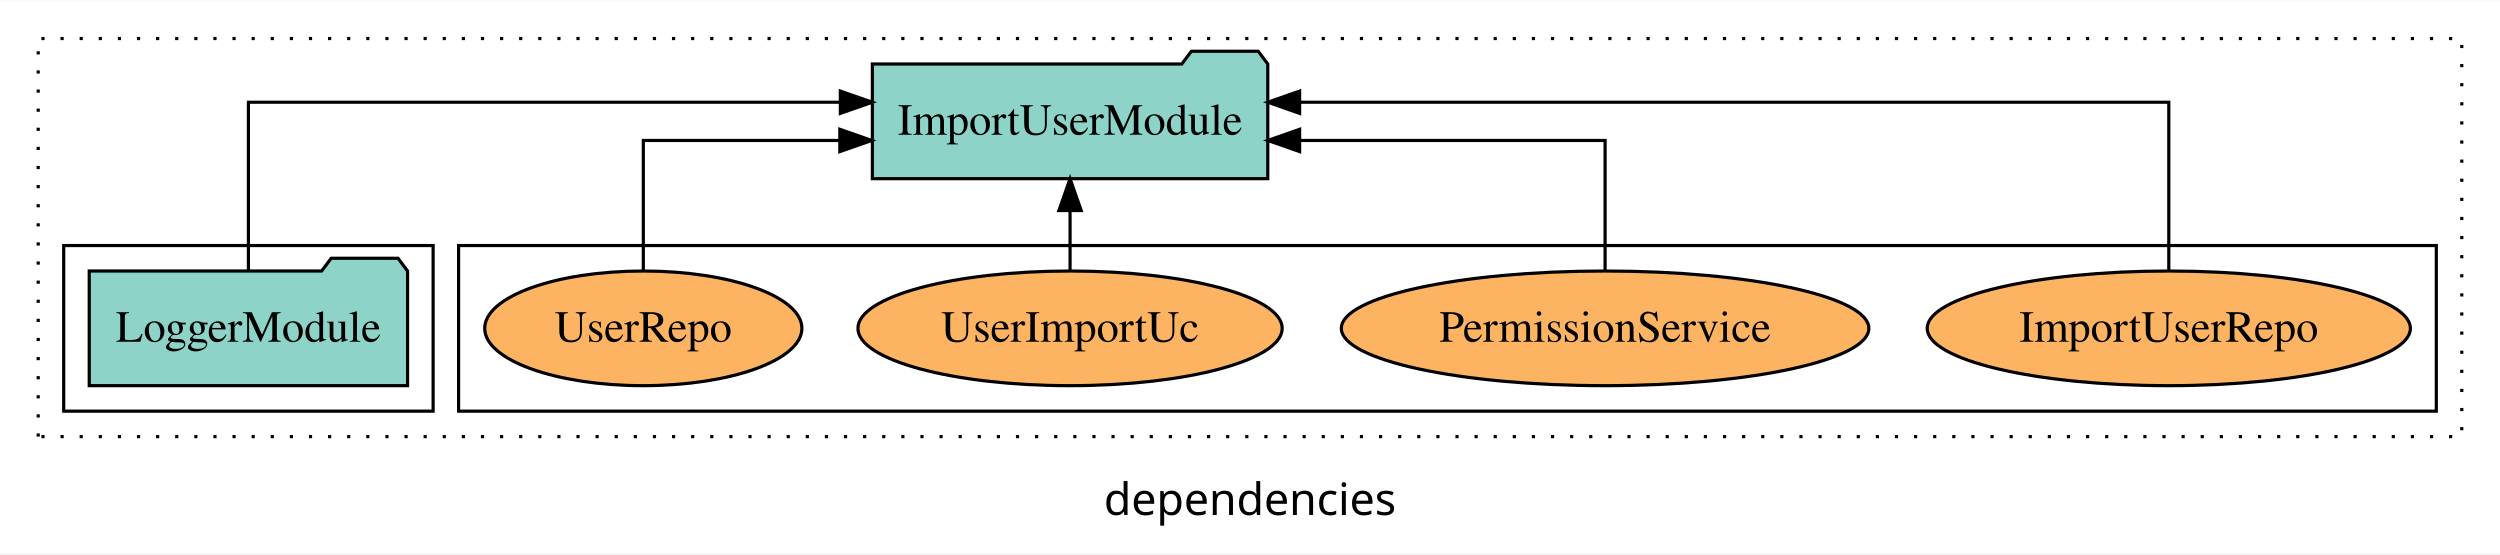
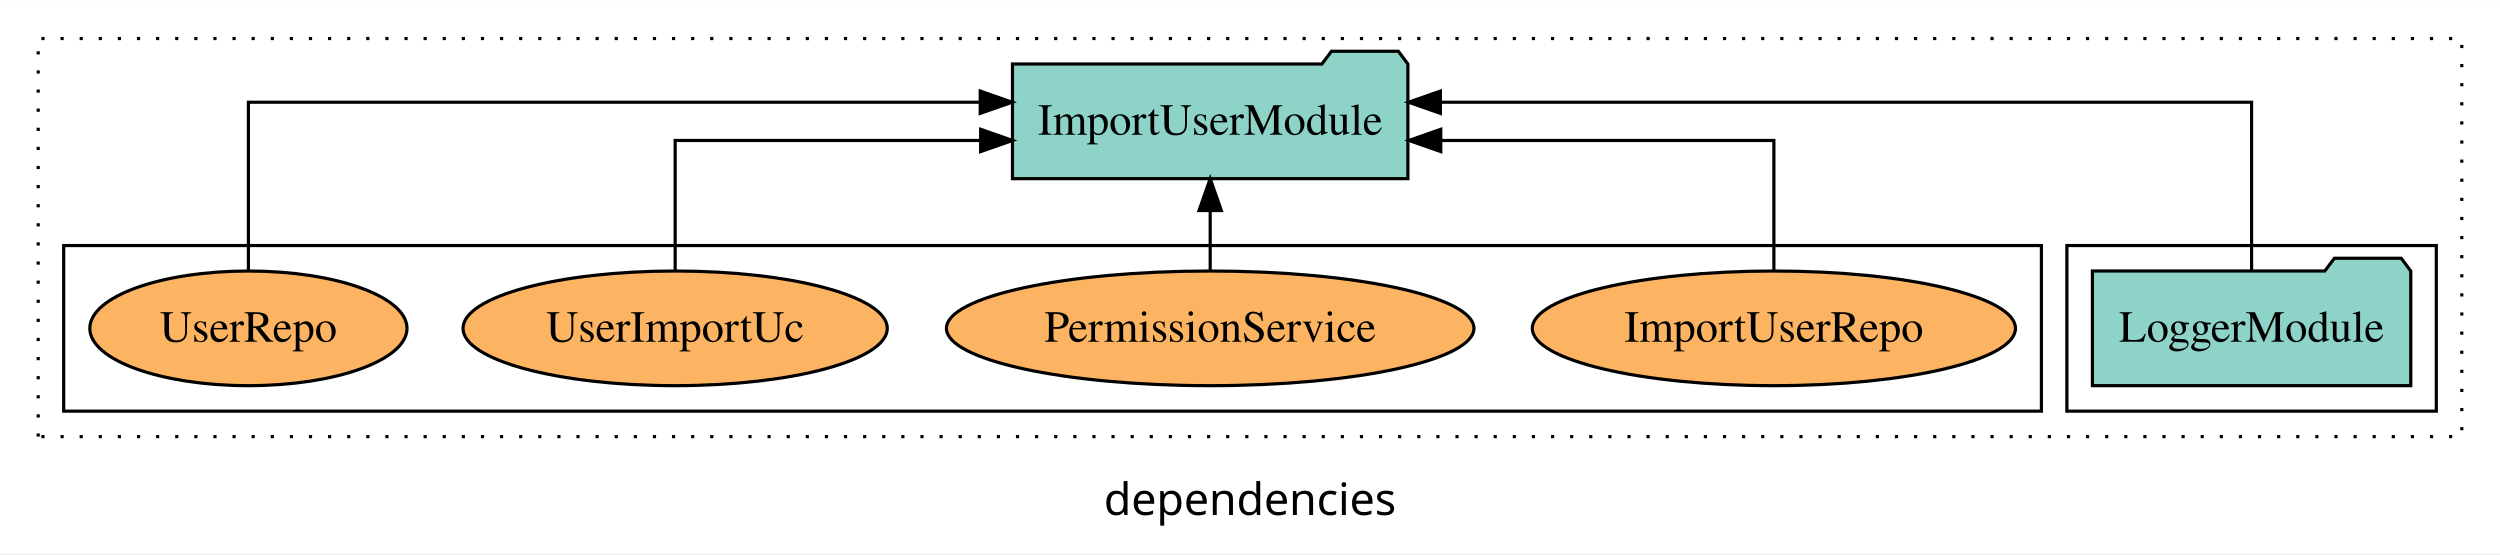
<svg xmlns="http://www.w3.org/2000/svg" width="785pt" height="174pt" viewBox="0.00 0.00 785.00 173.80">
  <g id="graph0" class="graph" transform="scale(1 1) rotate(0) translate(4 169.8)">
    <polygon fill="white" stroke="transparent" points="-4,4 -4,-169.8 781,-169.8 781,4 -4,4" />
    <text text-anchor="middle" x="388.5" y="-8.2" font-family="sans-serif" font-size="14.00">dependencies</text>
    <g id="clust1" class="cluster">
      <polygon fill="none" stroke="black" stroke-dasharray="1,5" points="8,-32.8 8,-157.8 769,-157.8 769,-32.8 8,-32.8" />
    </g>
+     <g id="clust3" class="cluster">
+       <polygon fill="none" stroke="black" points="645,-40.8 645,-92.8 761,-92.8 761,-40.8 645,-40.8" />
+     </g>
    <g id="clust6" class="cluster">
-       <polygon fill="none" stroke="black" points="140,-40.8 140,-92.8 761,-92.8 761,-40.8 140,-40.8" />
-     </g>
-     <g id="clust3" class="cluster">
-       <polygon fill="none" stroke="black" points="16,-40.8 16,-92.8 132,-92.8 132,-40.8 16,-40.8" />
+       <polygon fill="none" stroke="black" points="16,-40.8 16,-92.8 637,-92.8 637,-40.8 16,-40.8" />
    </g>
    <g id="node1" class="node">
-       <polygon fill="#8dd3c7" stroke="black" points="123.98,-84.8 120.98,-88.8 99.98,-88.8 96.98,-84.8 24.02,-84.8 24.02,-48.8 123.98,-48.8 123.98,-84.8" />
-       <text text-anchor="middle" x="74" y="-62.6" font-family="Times,serif" font-size="14.00">LoggerModule</text>
+       <polygon fill="#8dd3c7" stroke="black" points="752.98,-84.8 749.98,-88.8 728.98,-88.8 725.98,-84.8 653.02,-84.8 653.02,-48.8 752.98,-48.8 752.98,-84.8" />
+       <text text-anchor="middle" x="703" y="-62.6" font-family="Times,serif" font-size="14.00">LoggerModule</text>
    </g>
    <g id="node2" class="node">
-       <polygon fill="#8dd3c7" stroke="black" points="394.08,-149.8 391.08,-153.8 370.08,-153.8 367.08,-149.8 269.92,-149.8 269.92,-113.8 394.08,-113.8 394.08,-149.8" />
-       <text text-anchor="middle" x="332" y="-127.6" font-family="Times,serif" font-size="14.00">ImportUserModule</text>
+       <polygon fill="#8dd3c7" stroke="black" points="438.08,-149.8 435.08,-153.8 414.08,-153.8 411.08,-149.8 313.92,-149.8 313.92,-113.8 438.08,-113.8 438.08,-149.8" />
+       <text text-anchor="middle" x="376" y="-127.6" font-family="Times,serif" font-size="14.00">ImportUserModule</text>
    </g>
    <g id="edge1" class="edge">
-       <path fill="none" stroke="black" d="M74,-85.08C74,-106.12 74,-137.8 74,-137.8 74,-137.8 259.87,-137.8 259.87,-137.8" />
-       <polygon fill="black" stroke="black" points="259.87,-141.3 269.87,-137.8 259.87,-134.3 259.87,-141.3" />
+       <path fill="none" stroke="black" d="M703,-85.08C703,-106.12 703,-137.8 703,-137.8 703,-137.8 448.28,-137.8 448.28,-137.8" />
+       <polygon fill="black" stroke="black" points="448.28,-134.3 438.28,-137.8 448.28,-141.3 448.28,-134.3" />
    </g>
    <g id="node3" class="node">
-       <ellipse fill="#fdb462" stroke="black" cx="677" cy="-66.8" rx="75.86" ry="18" />
-       <text text-anchor="middle" x="677" y="-62.6" font-family="Times,serif" font-size="14.00">ImportUserRepo</text>
+       <ellipse fill="#fdb462" stroke="black" cx="553" cy="-66.8" rx="75.86" ry="18" />
+       <text text-anchor="middle" x="553" y="-62.6" font-family="Times,serif" font-size="14.00">ImportUserRepo</text>
    </g>
    <g id="edge2" class="edge">
-       <path fill="none" stroke="black" d="M677,-85.08C677,-106.12 677,-137.8 677,-137.8 677,-137.8 404.08,-137.8 404.08,-137.8" />
-       <polygon fill="black" stroke="black" points="404.08,-134.3 394.08,-137.8 404.08,-141.3 404.08,-134.3" />
+       <path fill="none" stroke="black" d="M553,-84.82C553,-102.17 553,-125.8 553,-125.8 553,-125.8 448.4,-125.8 448.4,-125.8" />
+       <polygon fill="black" stroke="black" points="448.4,-122.3 438.4,-125.8 448.4,-129.3 448.4,-122.3" />
    </g>
    <g id="node4" class="node">
-       <ellipse fill="#fdb462" stroke="black" cx="500" cy="-66.8" rx="82.82" ry="18" />
-       <text text-anchor="middle" x="500" y="-62.6" font-family="Times,serif" font-size="14.00">PermissionService</text>
+       <ellipse fill="#fdb462" stroke="black" cx="376" cy="-66.8" rx="82.82" ry="18" />
+       <text text-anchor="middle" x="376" y="-62.6" font-family="Times,serif" font-size="14.00">PermissionService</text>
    </g>
    <g id="edge3" class="edge">
-       <path fill="none" stroke="black" d="M500,-84.82C500,-102.17 500,-125.8 500,-125.8 500,-125.8 404.08,-125.8 404.08,-125.8" />
-       <polygon fill="black" stroke="black" points="404.08,-122.3 394.08,-125.8 404.08,-129.3 404.08,-122.3" />
+       <path fill="none" stroke="black" d="M376,-84.91C376,-84.91 376,-103.79 376,-103.79" />
+       <polygon fill="black" stroke="black" points="372.5,-103.79 376,-113.79 379.5,-103.79 372.5,-103.79" />
    </g>
    <g id="node5" class="node">
-       <ellipse fill="#fdb462" stroke="black" cx="332" cy="-66.8" rx="66.61" ry="18" />
-       <text text-anchor="middle" x="332" y="-62.6" font-family="Times,serif" font-size="14.00">UserImportUc</text>
+       <ellipse fill="#fdb462" stroke="black" cx="208" cy="-66.8" rx="66.61" ry="18" />
+       <text text-anchor="middle" x="208" y="-62.6" font-family="Times,serif" font-size="14.00">UserImportUc</text>
    </g>
    <g id="edge4" class="edge">
-       <path fill="none" stroke="black" d="M332,-84.91C332,-84.91 332,-103.79 332,-103.79" />
-       <polygon fill="black" stroke="black" points="328.5,-103.79 332,-113.79 335.5,-103.79 328.5,-103.79" />
+       <path fill="none" stroke="black" d="M208,-84.82C208,-102.17 208,-125.8 208,-125.8 208,-125.8 303.92,-125.8 303.92,-125.8" />
+       <polygon fill="black" stroke="black" points="303.92,-129.3 313.92,-125.8 303.92,-122.3 303.92,-129.3" />
    </g>
    <g id="node6" class="node">
-       <ellipse fill="#fdb462" stroke="black" cx="198" cy="-66.8" rx="49.8" ry="18" />
-       <text text-anchor="middle" x="198" y="-62.6" font-family="Times,serif" font-size="14.00">UserRepo</text>
+       <ellipse fill="#fdb462" stroke="black" cx="74" cy="-66.8" rx="49.8" ry="18" />
+       <text text-anchor="middle" x="74" y="-62.6" font-family="Times,serif" font-size="14.00">UserRepo</text>
    </g>
    <g id="edge5" class="edge">
-       <path fill="none" stroke="black" d="M198,-84.82C198,-102.17 198,-125.8 198,-125.8 198,-125.8 259.71,-125.8 259.71,-125.8" />
-       <polygon fill="black" stroke="black" points="259.71,-129.3 269.71,-125.8 259.71,-122.3 259.71,-129.3" />
+       <path fill="none" stroke="black" d="M74,-85.08C74,-106.12 74,-137.8 74,-137.8 74,-137.8 303.79,-137.8 303.79,-137.8" />
+       <polygon fill="black" stroke="black" points="303.79,-141.3 313.79,-137.8 303.79,-134.3 303.79,-141.3" />
    </g>
  </g>
</svg>
